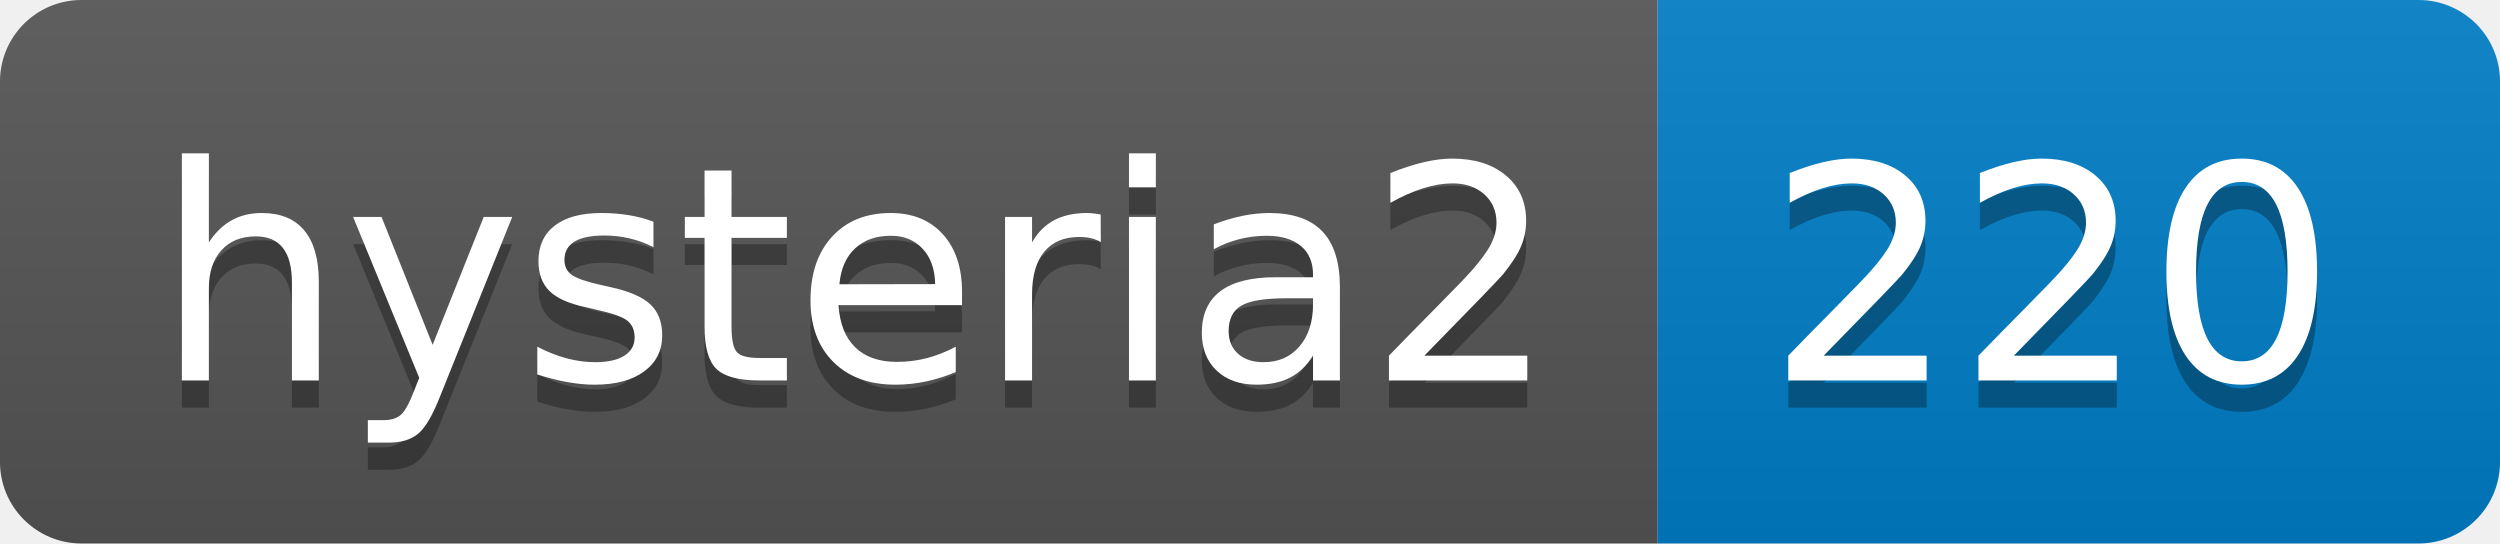
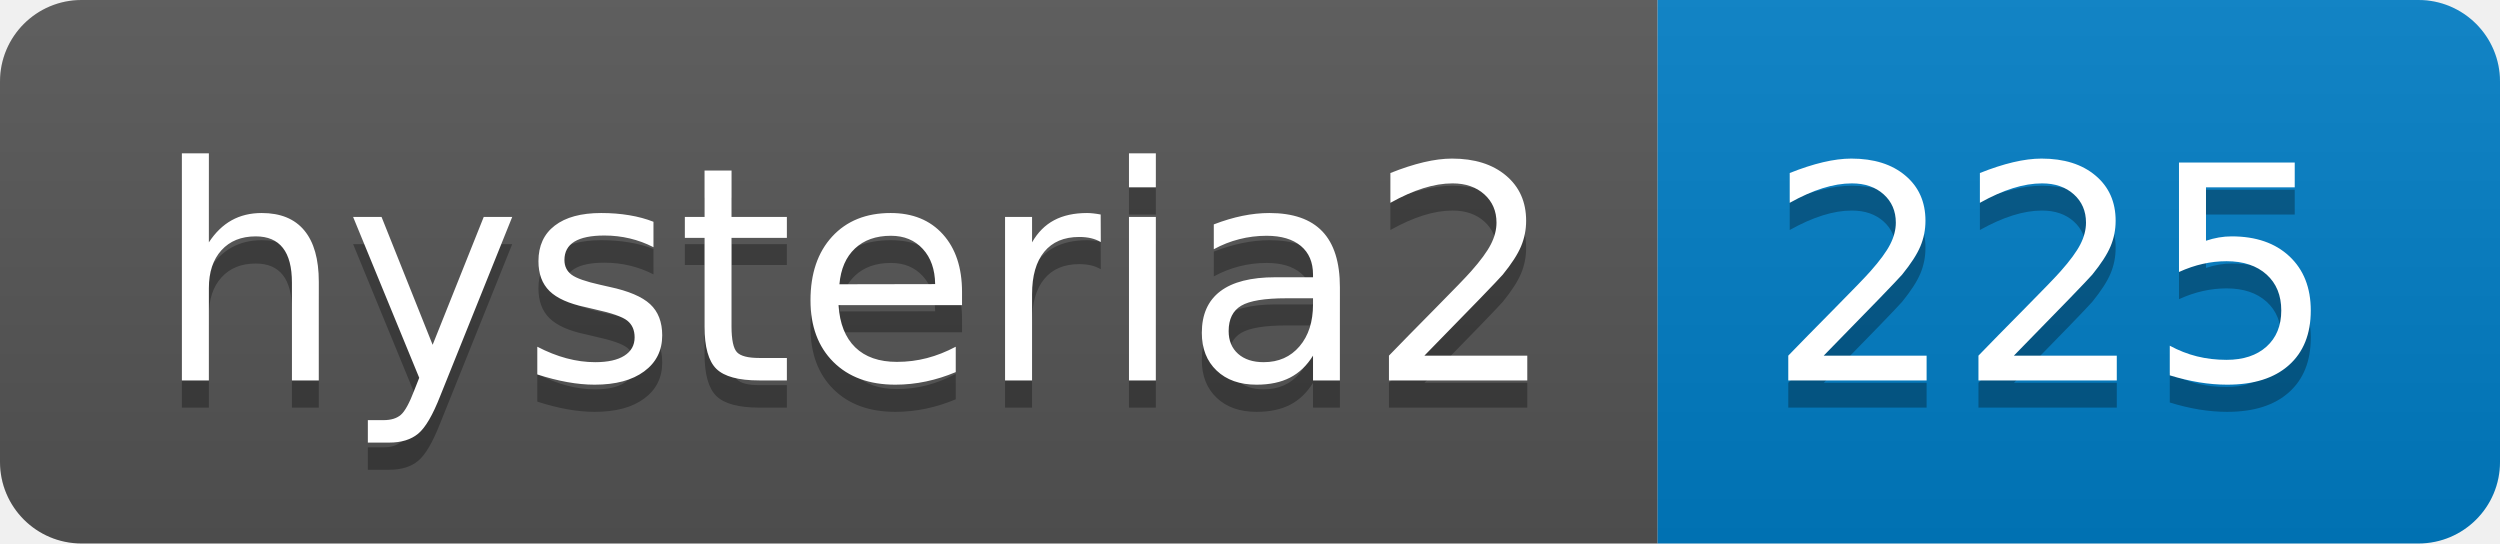
- <svg xmlns="http://www.w3.org/2000/svg" width="92" height="20" role="img" aria-label="hysteria2: 220">
+ <svg xmlns="http://www.w3.org/2000/svg" width="92" height="20" role="img" aria-label="hysteria2: 225">
  <linearGradient id="s" x2="0" y2="100%">
    <stop offset="0" stop-color="#bbb" stop-opacity=".1" />
    <stop offset="1" stop-opacity=".1" />
  </linearGradient>
  <clipPath id="r">
    <rect width="92" height="20" rx="3" fill="#fff" />
  </clipPath>
  <g clip-path="url(#r)">
    <rect width="61" height="20" fill="#555" />
    <rect x="61" width="31" height="20" fill="#007ec6" />
    <rect width="92" height="20" fill="url(#s)" />
  </g>
  <g fill="#fff" text-anchor="middle" font-family="Verdana,Geneva,DejaVu Sans,sans-serif" text-rendering="geometricPrecision" font-size="110">
    <text aria-hidden="true" x="315" y="150" fill="#010101" fill-opacity=".3" transform="scale(.1)" textLength="510">hysteria2</text>
    <text x="315" y="140" transform="scale(.1)" fill="#fff" textLength="510">hysteria2</text>
-     <text aria-hidden="true" x="755" y="150" fill="#010101" fill-opacity=".3" transform="scale(.1)" textLength="210">220</text>
-     <text x="755" y="140" transform="scale(.1)" fill="#fff" textLength="210">220</text>
+     <text aria-hidden="true" x="755" y="150" fill="#010101" fill-opacity=".3" transform="scale(.1)" textLength="210">225</text>
+     <text x="755" y="140" transform="scale(.1)" fill="#fff" textLength="210">225</text>
  </g>
</svg>
